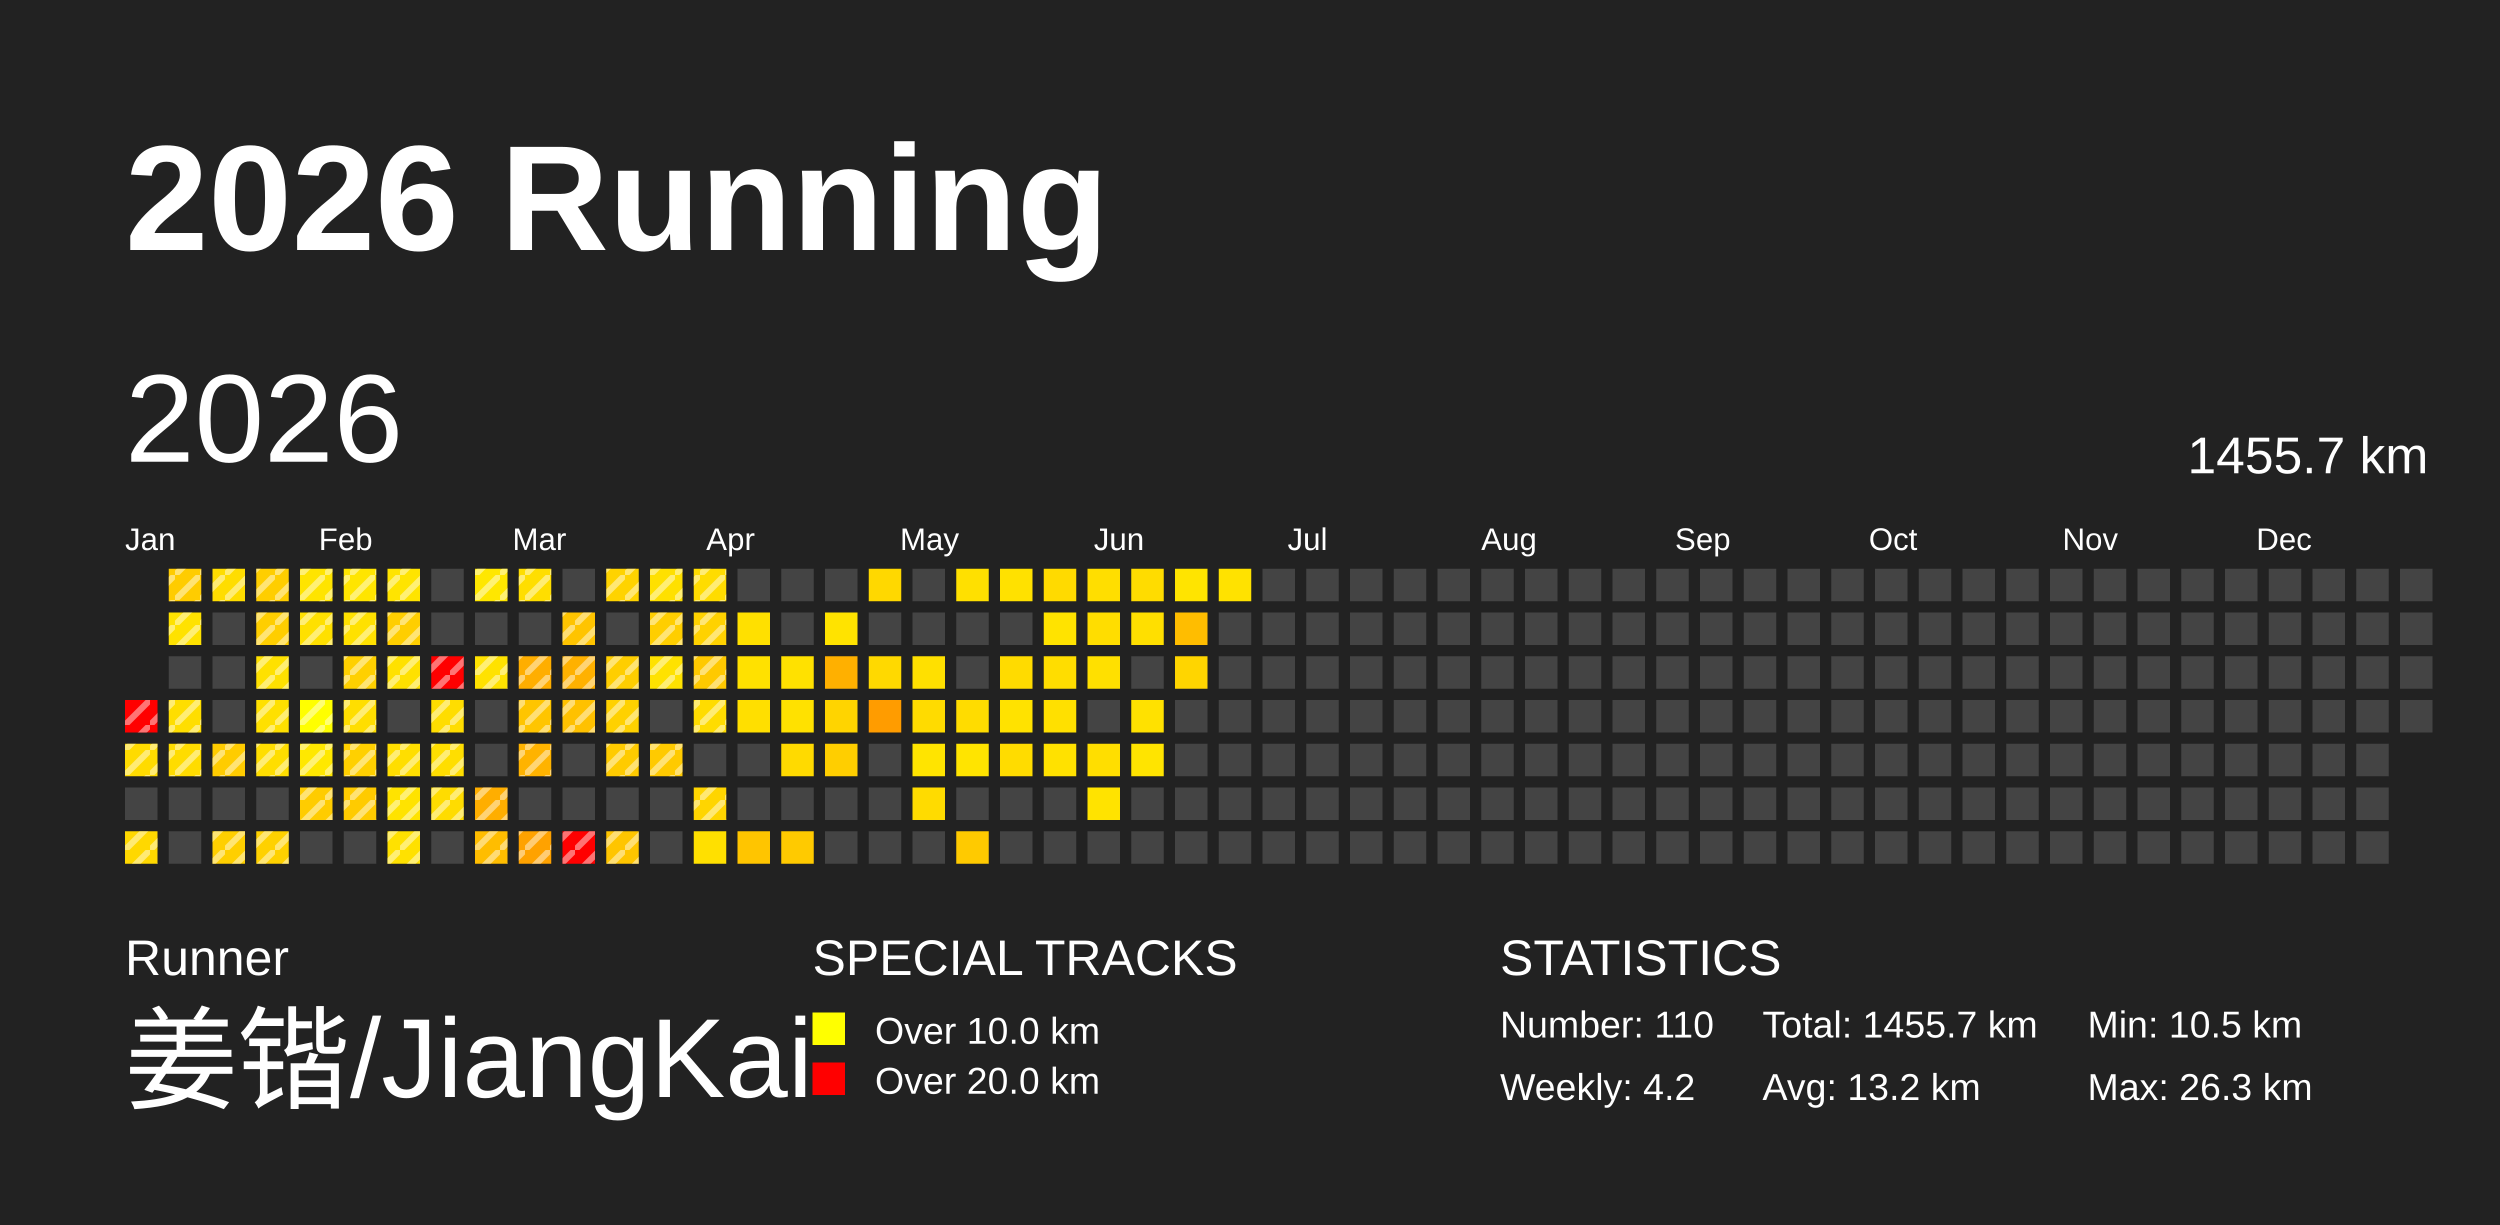
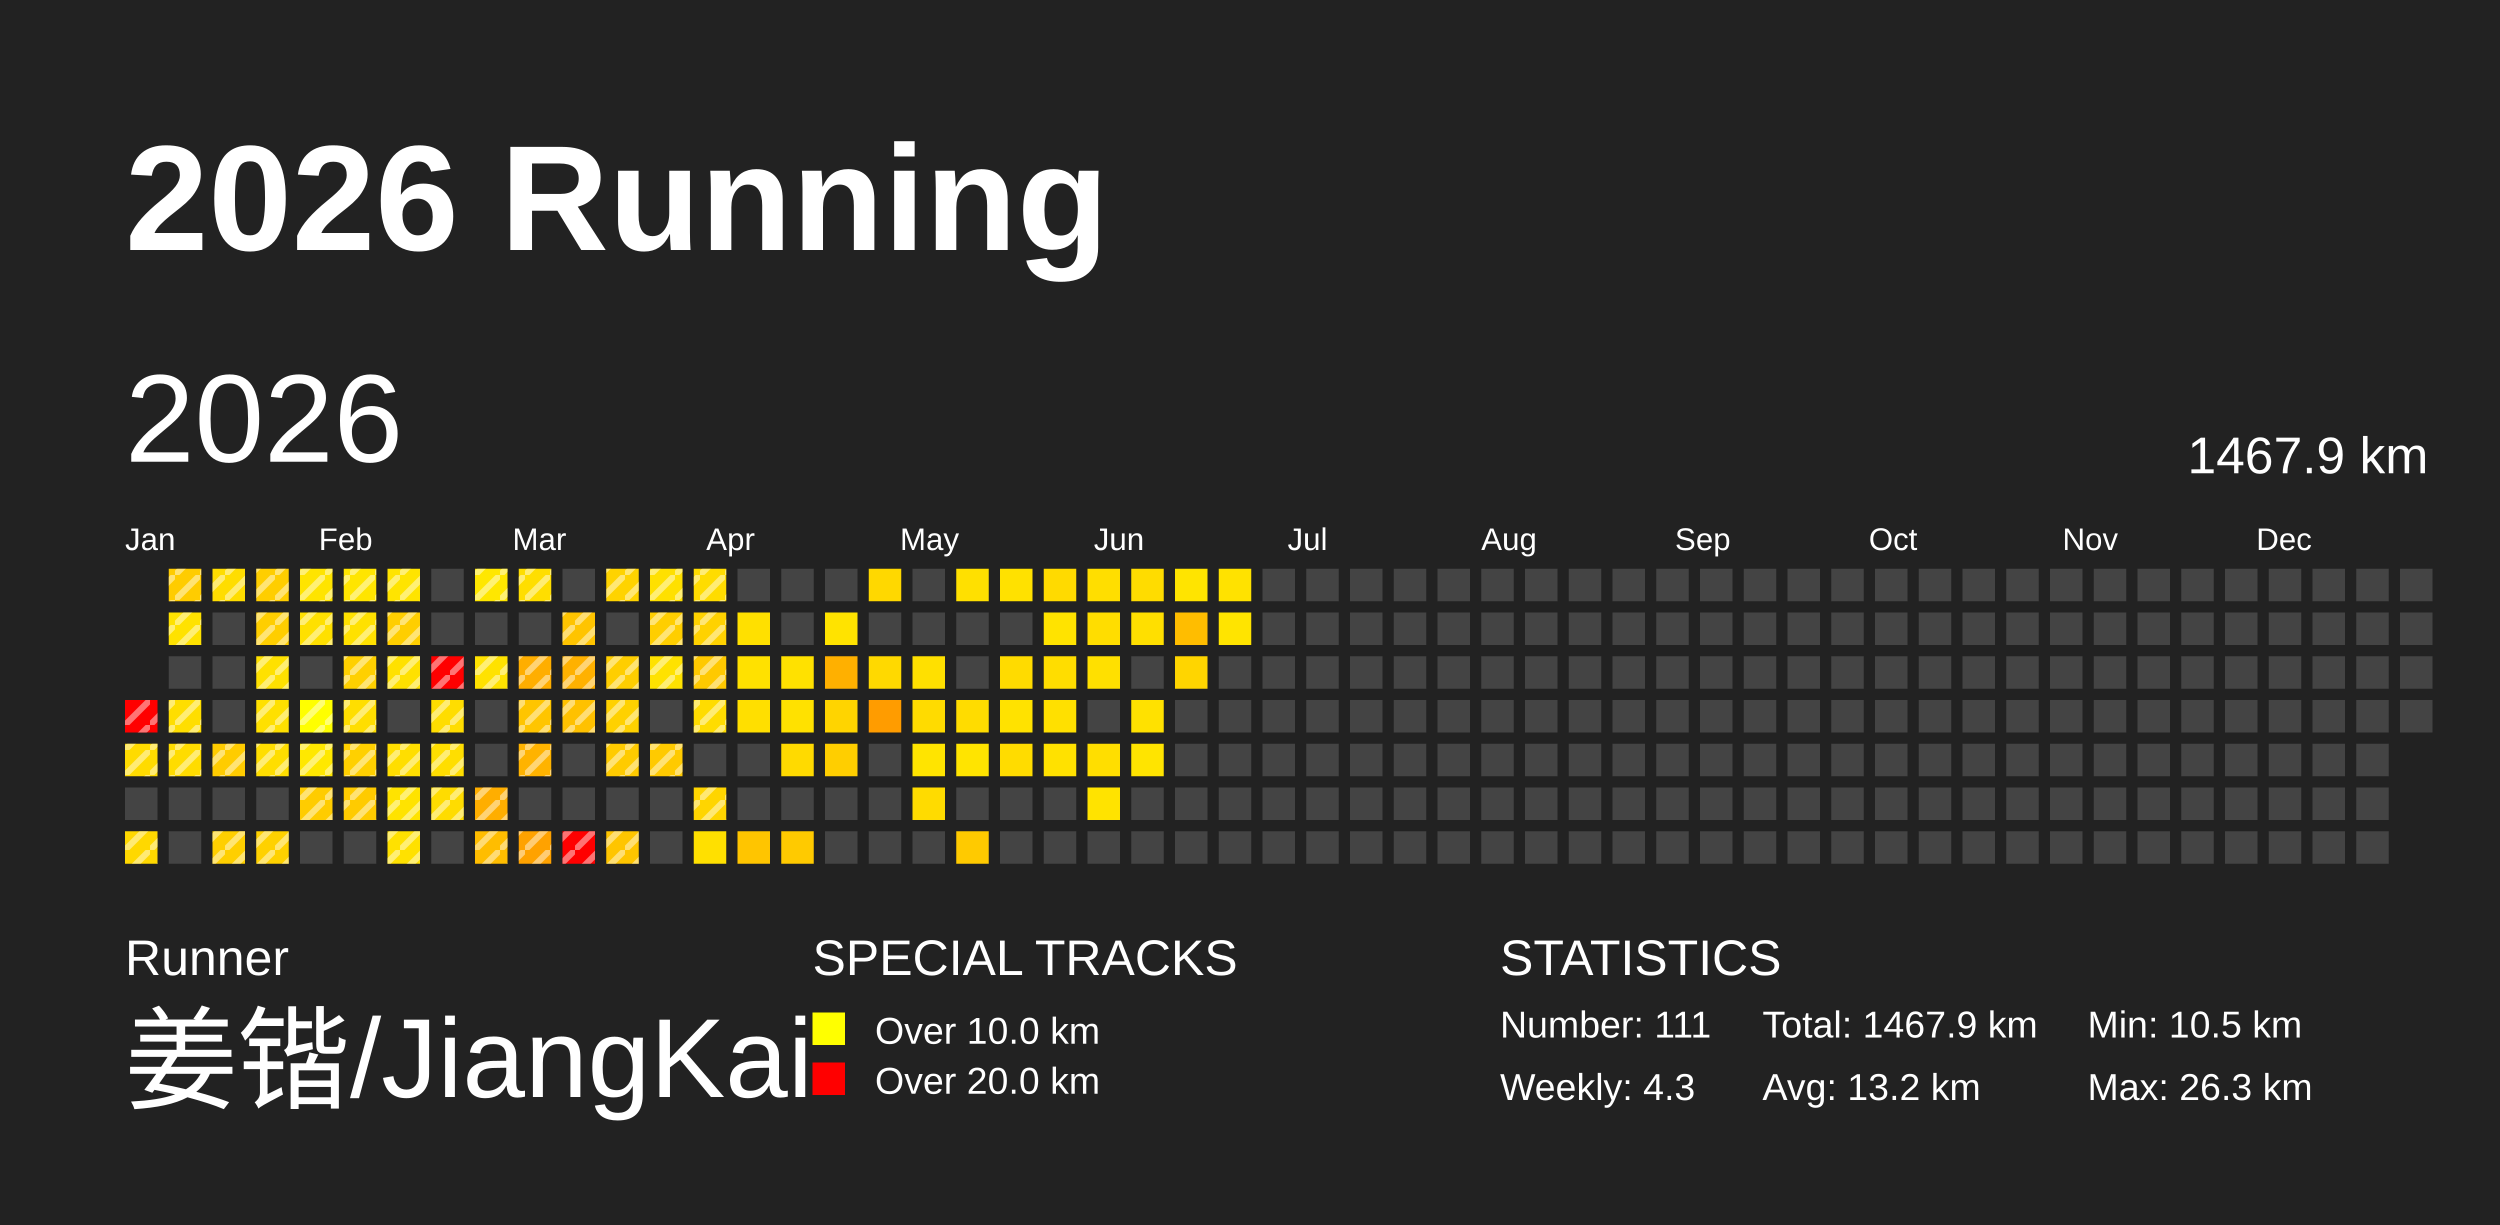
<svg xmlns="http://www.w3.org/2000/svg" baseProfile="full" height="98mm" version="1.1" viewBox="0,0,200,98" width="200mm">
  <defs>
    <pattern height="2" id="indoor-stripe" patternUnits="userSpaceOnUse" width="2">
      <line stroke="white" stroke-opacity="0.45" stroke-width="0.5" x1="0" x2="2" y1="2" y2="0" />
    </pattern>
  </defs>
  <rect fill="#222222" height="98" width="200" x="0" y="0" />
  <text fill="#FFFFFF" style="font-size:12px; font-family:Arial; font-weight:bold;" x="10" y="20">2026 Running</text>
  <text fill="#FFFFFF" style="font-size:4px; font-family:Arial" x="10" y="78">Runner</text>
  <text fill="#FFFFFF" style="font-size:9px; font-family:Arial" x="10" y="88">姜锴/JiangKai</text>
  <text fill="#FFFFFF" style="font-size:4px; font-family:Arial" x="65" y="78">SPECIAL TRACKS</text>
  <rect fill="yellow" height="2.6" width="2.6" x="65" y="81" />
  <text fill="#FFFFFF" style="font-size:3px; font-family:Arial" x="70" y="83.5">Over 10.0 km</text>
  <rect fill="red" height="2.6" width="2.6" x="65" y="85" />
  <text fill="#FFFFFF" style="font-size:3px; font-family:Arial" x="70" y="87.5">Over 20.0 km</text>
  <text fill="#FFFFFF" style="font-size:4px; font-family:Arial" x="120" y="78">STATISTICS</text>
-   <text fill="#FFFFFF" style="font-size:3px; font-family:Arial" x="120" y="83">Number: 110</text>
-   <text fill="#FFFFFF" style="font-size:3px; font-family:Arial" x="120" y="88">Weekly: 4.2</text>
-   <text fill="#FFFFFF" style="font-size:3px; font-family:Arial" x="141" y="83">Total: 1455.7 km</text>
+   <text fill="#FFFFFF" style="font-size:3px; font-family:Arial" x="120" y="83">Number: 111</text>
+   <text fill="#FFFFFF" style="font-size:3px; font-family:Arial" x="120" y="88">Weekly: 4.3</text>
+   <text fill="#FFFFFF" style="font-size:3px; font-family:Arial" x="141" y="83">Total: 1467.9 km</text>
  <text fill="#FFFFFF" style="font-size:3px; font-family:Arial" x="141" y="88">Avg: 13.2 km</text>
  <text fill="#FFFFFF" style="font-size:3px; font-family:Arial" x="167" y="83">Min: 10.5 km</text>
  <text fill="#FFFFFF" style="font-size:3px; font-family:Arial" x="167" y="88">Max: 26.3 km</text>
  <text dominant-baseline="hanging" fill="#FFFFFF" style="font-size:10.0px; font-family:Arial;" x="10" y="30">2026</text>
-   <text dominant-baseline="hanging" fill="#FFFFFF" style="font-size:4.125px; font-family:Arial;" x="175" y="35">1455.7 km</text>
+   <text dominant-baseline="hanging" fill="#FFFFFF" style="font-size:4.125px; font-family:Arial;" x="175" y="35">1467.9 km</text>
  <text fill="#FFFFFF" style="font-size:2.5px; font-family:Arial" x="10.0" y="44">Jan</text>
  <text fill="#FFFFFF" style="font-size:2.5px; font-family:Arial" x="25.5" y="44">Feb</text>
  <text fill="#FFFFFF" style="font-size:2.5px; font-family:Arial" x="41.0" y="44">Mar</text>
  <text fill="#FFFFFF" style="font-size:2.5px; font-family:Arial" x="56.5" y="44">Apr</text>
  <text fill="#FFFFFF" style="font-size:2.5px; font-family:Arial" x="72.0" y="44">May</text>
  <text fill="#FFFFFF" style="font-size:2.5px; font-family:Arial" x="87.5" y="44">Jun</text>
  <text fill="#FFFFFF" style="font-size:2.5px; font-family:Arial" x="103.0" y="44">Jul</text>
  <text fill="#FFFFFF" style="font-size:2.5px; font-family:Arial" x="118.5" y="44">Aug</text>
  <text fill="#FFFFFF" style="font-size:2.5px; font-family:Arial" x="134.0" y="44">Sep</text>
  <text fill="#FFFFFF" style="font-size:2.5px; font-family:Arial" x="149.5" y="44">Oct</text>
  <text fill="#FFFFFF" style="font-size:2.5px; font-family:Arial" x="165.0" y="44">Nov</text>
  <text fill="#FFFFFF" style="font-size:2.5px; font-family:Arial" x="180.5" y="44">Dec</text>
  <rect fill="red" height="2.6" width="2.6" x="10.0" y="56.0" />
  <rect fill="url(#indoor-stripe)" height="2.6" style="pointer-events: none;" width="2.6" x="10.0" y="56.0" />
  <rect fill="#ffdb00" height="2.6" width="2.6" x="10.0" y="59.5" />
  <rect fill="url(#indoor-stripe)" height="2.6" style="pointer-events: none;" width="2.6" x="10.0" y="59.5" />
  <rect fill="#444444" height="2.6" width="2.6" x="10.0" y="63.0" />
  <rect fill="#ffd800" height="2.6" width="2.6" x="10.0" y="66.5" />
  <rect fill="url(#indoor-stripe)" height="2.6" style="pointer-events: none;" width="2.6" x="10.0" y="66.5" />
  <rect fill="#ffcc00" height="2.6" width="2.6" x="13.5" y="45.5" />
  <rect fill="url(#indoor-stripe)" height="2.6" style="pointer-events: none;" width="2.6" x="13.5" y="45.5" />
  <rect fill="#ffe200" height="2.6" width="2.6" x="13.5" y="49.0" />
  <rect fill="url(#indoor-stripe)" height="2.6" style="pointer-events: none;" width="2.6" x="13.5" y="49.0" />
  <rect fill="#444444" height="2.6" width="2.6" x="13.5" y="52.5" />
  <rect fill="#ffde00" height="2.6" width="2.6" x="13.5" y="56.0" />
  <rect fill="url(#indoor-stripe)" height="2.6" style="pointer-events: none;" width="2.6" x="13.5" y="56.0" />
  <rect fill="#ffdc00" height="2.6" width="2.6" x="13.5" y="59.5" />
  <rect fill="url(#indoor-stripe)" height="2.6" style="pointer-events: none;" width="2.6" x="13.5" y="59.5" />
  <rect fill="#444444" height="2.6" width="2.6" x="13.5" y="63.0" />
  <rect fill="#444444" height="2.6" width="2.6" x="13.5" y="66.5" />
  <rect fill="#ffdd00" height="2.6" width="2.6" x="17.0" y="45.5" />
  <rect fill="url(#indoor-stripe)" height="2.6" style="pointer-events: none;" width="2.6" x="17.0" y="45.5" />
  <rect fill="#444444" height="2.6" width="2.6" x="17.0" y="49.0" />
  <rect fill="#444444" height="2.6" width="2.6" x="17.0" y="52.5" />
  <rect fill="#444444" height="2.6" width="2.6" x="17.0" y="56.0" />
  <rect fill="#ffcc00" height="2.6" width="2.6" x="17.0" y="59.5" />
  <rect fill="url(#indoor-stripe)" height="2.6" style="pointer-events: none;" width="2.6" x="17.0" y="59.5" />
  <rect fill="#444444" height="2.6" width="2.6" x="17.0" y="63.0" />
  <rect fill="#ffcf00" height="2.6" width="2.6" x="17.0" y="66.5" />
  <rect fill="url(#indoor-stripe)" height="2.6" style="pointer-events: none;" width="2.6" x="17.0" y="66.5" />
  <rect fill="#ffce00" height="2.6" width="2.6" x="20.5" y="45.5" />
  <rect fill="url(#indoor-stripe)" height="2.6" style="pointer-events: none;" width="2.6" x="20.5" y="45.5" />
  <rect fill="#ffce00" height="2.6" width="2.6" x="20.5" y="49.0" />
  <rect fill="url(#indoor-stripe)" height="2.6" style="pointer-events: none;" width="2.6" x="20.5" y="49.0" />
  <rect fill="#ffe100" height="2.6" width="2.6" x="20.5" y="52.5" />
  <rect fill="url(#indoor-stripe)" height="2.6" style="pointer-events: none;" width="2.6" x="20.5" y="52.5" />
  <rect fill="#ffe000" height="2.6" width="2.6" x="20.5" y="56.0" />
  <rect fill="url(#indoor-stripe)" height="2.6" style="pointer-events: none;" width="2.6" x="20.5" y="56.0" />
  <rect fill="#ffde00" height="2.6" width="2.6" x="20.5" y="59.5" />
  <rect fill="url(#indoor-stripe)" height="2.6" style="pointer-events: none;" width="2.6" x="20.5" y="59.5" />
  <rect fill="#444444" height="2.6" width="2.6" x="20.5" y="63.0" />
  <rect fill="#ffd100" height="2.6" width="2.6" x="20.5" y="66.5" />
  <rect fill="url(#indoor-stripe)" height="2.6" style="pointer-events: none;" width="2.6" x="20.5" y="66.5" />
  <rect fill="#ffe400" height="2.6" width="2.6" x="24.0" y="45.5" />
  <rect fill="url(#indoor-stripe)" height="2.6" style="pointer-events: none;" width="2.6" x="24.0" y="45.5" />
  <rect fill="#ffe000" height="2.6" width="2.6" x="24.0" y="49.0" />
  <rect fill="url(#indoor-stripe)" height="2.6" style="pointer-events: none;" width="2.6" x="24.0" y="49.0" />
  <rect fill="#444444" height="2.6" width="2.6" x="24.0" y="52.5" />
  <rect fill="#ffff00" height="2.6" width="2.6" x="24.0" y="56.0" />
  <rect fill="url(#indoor-stripe)" height="2.6" style="pointer-events: none;" width="2.6" x="24.0" y="56.0" />
  <rect fill="#ffe800" height="2.6" width="2.6" x="24.0" y="59.5" />
  <rect fill="url(#indoor-stripe)" height="2.6" style="pointer-events: none;" width="2.6" x="24.0" y="59.5" />
  <rect fill="#ffcc00" height="2.6" width="2.6" x="24.0" y="63.0" />
  <rect fill="url(#indoor-stripe)" height="2.6" style="pointer-events: none;" width="2.6" x="24.0" y="63.0" />
  <rect fill="#444444" height="2.6" width="2.6" x="24.0" y="66.5" />
  <rect fill="#ffe500" height="2.6" width="2.6" x="27.5" y="45.5" />
  <rect fill="url(#indoor-stripe)" height="2.6" style="pointer-events: none;" width="2.6" x="27.5" y="45.5" />
  <rect fill="#ffe100" height="2.6" width="2.6" x="27.5" y="49.0" />
  <rect fill="url(#indoor-stripe)" height="2.6" style="pointer-events: none;" width="2.6" x="27.5" y="49.0" />
  <rect fill="#ffd000" height="2.6" width="2.6" x="27.5" y="52.5" />
  <rect fill="url(#indoor-stripe)" height="2.6" style="pointer-events: none;" width="2.6" x="27.5" y="52.5" />
  <rect fill="#ffde00" height="2.6" width="2.6" x="27.5" y="56.0" />
  <rect fill="url(#indoor-stripe)" height="2.6" style="pointer-events: none;" width="2.6" x="27.5" y="56.0" />
  <rect fill="#ffd000" height="2.6" width="2.6" x="27.5" y="59.5" />
  <rect fill="url(#indoor-stripe)" height="2.6" style="pointer-events: none;" width="2.6" x="27.5" y="59.5" />
  <rect fill="#ffcb00" height="2.6" width="2.6" x="27.5" y="63.0" />
  <rect fill="url(#indoor-stripe)" height="2.6" style="pointer-events: none;" width="2.6" x="27.5" y="63.0" />
  <rect fill="#444444" height="2.6" width="2.6" x="27.5" y="66.5" />
  <rect fill="#ffe400" height="2.6" width="2.6" x="31.0" y="45.5" />
  <rect fill="url(#indoor-stripe)" height="2.6" style="pointer-events: none;" width="2.6" x="31.0" y="45.5" />
  <rect fill="#ffce00" height="2.6" width="2.6" x="31.0" y="49.0" />
  <rect fill="url(#indoor-stripe)" height="2.6" style="pointer-events: none;" width="2.6" x="31.0" y="49.0" />
  <rect fill="#ffe100" height="2.6" width="2.6" x="31.0" y="52.5" />
  <rect fill="url(#indoor-stripe)" height="2.6" style="pointer-events: none;" width="2.6" x="31.0" y="52.5" />
  <rect fill="#444444" height="2.6" width="2.6" x="31.0" y="56.0" />
  <rect fill="#ffde00" height="2.6" width="2.6" x="31.0" y="59.5" />
  <rect fill="url(#indoor-stripe)" height="2.6" style="pointer-events: none;" width="2.6" x="31.0" y="59.5" />
  <rect fill="#ffe300" height="2.6" width="2.6" x="31.0" y="63.0" />
  <rect fill="url(#indoor-stripe)" height="2.6" style="pointer-events: none;" width="2.6" x="31.0" y="63.0" />
  <rect fill="#ffe100" height="2.6" width="2.6" x="31.0" y="66.5" />
  <rect fill="url(#indoor-stripe)" height="2.6" style="pointer-events: none;" width="2.6" x="31.0" y="66.5" />
  <rect fill="#444444" height="2.6" width="2.6" x="34.5" y="45.5" />
  <rect fill="#444444" height="2.6" width="2.6" x="34.5" y="49.0" />
  <rect fill="red" height="2.6" width="2.6" x="34.5" y="52.5" />
  <rect fill="url(#indoor-stripe)" height="2.6" style="pointer-events: none;" width="2.6" x="34.5" y="52.5" />
  <rect fill="#ffdd00" height="2.6" width="2.6" x="34.5" y="56.0" />
  <rect fill="url(#indoor-stripe)" height="2.6" style="pointer-events: none;" width="2.6" x="34.5" y="56.0" />
  <rect fill="#ffde00" height="2.6" width="2.6" x="34.5" y="59.5" />
  <rect fill="url(#indoor-stripe)" height="2.6" style="pointer-events: none;" width="2.6" x="34.5" y="59.5" />
  <rect fill="#ffdc00" height="2.6" width="2.6" x="34.5" y="63.0" />
  <rect fill="url(#indoor-stripe)" height="2.6" style="pointer-events: none;" width="2.6" x="34.5" y="63.0" />
  <rect fill="#444444" height="2.6" width="2.6" x="34.5" y="66.5" />
  <rect fill="#ffe700" height="2.6" width="2.6" x="38.0" y="45.5" />
  <rect fill="url(#indoor-stripe)" height="2.6" style="pointer-events: none;" width="2.6" x="38.0" y="45.5" />
  <rect fill="#444444" height="2.6" width="2.6" x="38.0" y="49.0" />
  <rect fill="#ffe200" height="2.6" width="2.6" x="38.0" y="52.5" />
  <rect fill="url(#indoor-stripe)" height="2.6" style="pointer-events: none;" width="2.6" x="38.0" y="52.5" />
  <rect fill="#444444" height="2.6" width="2.6" x="38.0" y="56.0" />
  <rect fill="#444444" height="2.6" width="2.6" x="38.0" y="59.5" />
  <rect fill="#ffae00" height="2.6" width="2.6" x="38.0" y="63.0" />
  <rect fill="url(#indoor-stripe)" height="2.6" style="pointer-events: none;" width="2.6" x="38.0" y="63.0" />
  <rect fill="#ffbd00" height="2.6" width="2.6" x="38.0" y="66.5" />
  <rect fill="url(#indoor-stripe)" height="2.6" style="pointer-events: none;" width="2.6" x="38.0" y="66.5" />
  <rect fill="#ffde00" height="2.6" width="2.6" x="41.5" y="45.5" />
  <rect fill="url(#indoor-stripe)" height="2.6" style="pointer-events: none;" width="2.6" x="41.5" y="45.5" />
  <rect fill="#444444" height="2.6" width="2.6" x="41.5" y="49.0" />
  <rect fill="#ffae00" height="2.6" width="2.6" x="41.5" y="52.5" />
  <rect fill="url(#indoor-stripe)" height="2.6" style="pointer-events: none;" width="2.6" x="41.5" y="52.5" />
  <rect fill="#ffc500" height="2.6" width="2.6" x="41.5" y="56.0" />
  <rect fill="url(#indoor-stripe)" height="2.6" style="pointer-events: none;" width="2.6" x="41.5" y="56.0" />
  <rect fill="#ffb300" height="2.6" width="2.6" x="41.5" y="59.5" />
  <rect fill="url(#indoor-stripe)" height="2.6" style="pointer-events: none;" width="2.6" x="41.5" y="59.5" />
  <rect fill="#444444" height="2.6" width="2.6" x="41.5" y="63.0" />
  <rect fill="#ffa200" height="2.6" width="2.6" x="41.5" y="66.5" />
  <rect fill="url(#indoor-stripe)" height="2.6" style="pointer-events: none;" width="2.6" x="41.5" y="66.5" />
  <rect fill="#444444" height="2.6" width="2.6" x="45.0" y="45.5" />
  <rect fill="#ffc400" height="2.6" width="2.6" x="45.0" y="49.0" />
  <rect fill="url(#indoor-stripe)" height="2.6" style="pointer-events: none;" width="2.6" x="45.0" y="49.0" />
  <rect fill="#ffb100" height="2.6" width="2.6" x="45.0" y="52.5" />
  <rect fill="url(#indoor-stripe)" height="2.6" style="pointer-events: none;" width="2.6" x="45.0" y="52.5" />
  <rect fill="#ffc100" height="2.6" width="2.6" x="45.0" y="56.0" />
  <rect fill="url(#indoor-stripe)" height="2.6" style="pointer-events: none;" width="2.6" x="45.0" y="56.0" />
  <rect fill="#444444" height="2.6" width="2.6" x="45.0" y="59.5" />
  <rect fill="#444444" height="2.6" width="2.6" x="45.0" y="63.0" />
  <rect fill="red" height="2.6" width="2.6" x="45.0" y="66.5" />
  <rect fill="url(#indoor-stripe)" height="2.6" style="pointer-events: none;" width="2.6" x="45.0" y="66.5" />
  <rect fill="#ffd300" height="2.6" width="2.6" x="48.5" y="45.5" />
  <rect fill="url(#indoor-stripe)" height="2.6" style="pointer-events: none;" width="2.6" x="48.5" y="45.5" />
  <rect fill="#444444" height="2.6" width="2.6" x="48.5" y="49.0" />
  <rect fill="#ffce00" height="2.6" width="2.6" x="48.5" y="52.5" />
  <rect fill="url(#indoor-stripe)" height="2.6" style="pointer-events: none;" width="2.6" x="48.5" y="52.5" />
  <rect fill="#ffd100" height="2.6" width="2.6" x="48.5" y="56.0" />
  <rect fill="url(#indoor-stripe)" height="2.6" style="pointer-events: none;" width="2.6" x="48.5" y="56.0" />
  <rect fill="#ffcb00" height="2.6" width="2.6" x="48.5" y="59.5" />
  <rect fill="url(#indoor-stripe)" height="2.6" style="pointer-events: none;" width="2.6" x="48.5" y="59.5" />
  <rect fill="#444444" height="2.6" width="2.6" x="48.5" y="63.0" />
  <rect fill="#ffc500" height="2.6" width="2.6" x="48.5" y="66.5" />
  <rect fill="url(#indoor-stripe)" height="2.6" style="pointer-events: none;" width="2.6" x="48.5" y="66.5" />
  <rect fill="#ffe000" height="2.6" width="2.6" x="52.0" y="45.5" />
  <rect fill="url(#indoor-stripe)" height="2.6" style="pointer-events: none;" width="2.6" x="52.0" y="45.5" />
  <rect fill="#ffce00" height="2.6" width="2.6" x="52.0" y="49.0" />
  <rect fill="url(#indoor-stripe)" height="2.6" style="pointer-events: none;" width="2.6" x="52.0" y="49.0" />
  <rect fill="#ffe200" height="2.6" width="2.6" x="52.0" y="52.5" />
  <rect fill="url(#indoor-stripe)" height="2.6" style="pointer-events: none;" width="2.6" x="52.0" y="52.5" />
  <rect fill="#444444" height="2.6" width="2.6" x="52.0" y="56.0" />
  <rect fill="#ffca00" height="2.6" width="2.6" x="52.0" y="59.5" />
  <rect fill="url(#indoor-stripe)" height="2.6" style="pointer-events: none;" width="2.6" x="52.0" y="59.5" />
  <rect fill="#444444" height="2.6" width="2.6" x="52.0" y="63.0" />
  <rect fill="#444444" height="2.6" width="2.6" x="52.0" y="66.5" />
  <rect fill="#ffdc00" height="2.6" width="2.6" x="55.5" y="45.5" />
  <rect fill="url(#indoor-stripe)" height="2.6" style="pointer-events: none;" width="2.6" x="55.5" y="45.5" />
  <rect fill="#ffd200" height="2.6" width="2.6" x="55.5" y="49.0" />
  <rect fill="url(#indoor-stripe)" height="2.6" style="pointer-events: none;" width="2.6" x="55.5" y="49.0" />
  <rect fill="#ffc900" height="2.6" width="2.6" x="55.5" y="52.5" />
  <rect fill="url(#indoor-stripe)" height="2.6" style="pointer-events: none;" width="2.6" x="55.5" y="52.5" />
  <rect fill="#ffdc00" height="2.6" width="2.6" x="55.5" y="56.0" />
  <rect fill="url(#indoor-stripe)" height="2.6" style="pointer-events: none;" width="2.6" x="55.5" y="56.0" />
  <rect fill="#444444" height="2.6" width="2.6" x="55.5" y="59.5" />
  <rect fill="#ffd500" height="2.6" width="2.6" x="55.5" y="63.0" />
  <rect fill="url(#indoor-stripe)" height="2.6" style="pointer-events: none;" width="2.6" x="55.5" y="63.0" />
  <rect fill="#ffe000" height="2.6" width="2.6" x="55.5" y="66.5" />
  <rect fill="#444444" height="2.6" width="2.6" x="59.0" y="45.5" />
  <rect fill="#ffe000" height="2.6" width="2.6" x="59.0" y="49.0" />
  <rect fill="#ffe100" height="2.6" width="2.6" x="59.0" y="52.5" />
  <rect fill="#ffdf00" height="2.6" width="2.6" x="59.0" y="56.0" />
  <rect fill="#444444" height="2.6" width="2.6" x="59.0" y="59.5" />
  <rect fill="#444444" height="2.6" width="2.6" x="59.0" y="63.0" />
  <rect fill="#ffc500" height="2.6" width="2.6" x="59.0" y="66.5" />
  <rect fill="#444444" height="2.6" width="2.6" x="62.5" y="45.5" />
  <rect fill="#444444" height="2.6" width="2.6" x="62.5" y="49.0" />
  <rect fill="#ffe100" height="2.6" width="2.6" x="62.5" y="52.5" />
  <rect fill="#ffe100" height="2.6" width="2.6" x="62.5" y="56.0" />
  <rect fill="#ffda00" height="2.6" width="2.6" x="62.5" y="59.5" />
  <rect fill="#444444" height="2.6" width="2.6" x="62.5" y="63.0" />
  <rect fill="#ffca00" height="2.6" width="2.6" x="62.5" y="66.5" />
  <rect fill="#444444" height="2.6" width="2.6" x="66.0" y="45.5" />
  <rect fill="#ffe300" height="2.6" width="2.6" x="66.0" y="49.0" />
  <rect fill="#ffb000" height="2.6" width="2.6" x="66.0" y="52.5" />
  <rect fill="#ffd400" height="2.6" width="2.6" x="66.0" y="56.0" />
  <rect fill="#ffce00" height="2.6" width="2.6" x="66.0" y="59.5" />
  <rect fill="#444444" height="2.6" width="2.6" x="66.0" y="63.0" />
  <rect fill="#444444" height="2.6" width="2.6" x="66.0" y="66.5" />
  <rect fill="#ffd800" height="2.6" width="2.6" x="69.5" y="45.5" />
  <rect fill="#444444" height="2.6" width="2.6" x="69.5" y="49.0" />
  <rect fill="#ffd900" height="2.6" width="2.6" x="69.5" y="52.5" />
  <rect fill="#ff9c00" height="2.6" width="2.6" x="69.5" y="56.0" />
  <rect fill="#444444" height="2.6" width="2.6" x="69.5" y="59.5" />
  <rect fill="#444444" height="2.6" width="2.6" x="69.5" y="63.0" />
  <rect fill="#444444" height="2.6" width="2.6" x="69.5" y="66.5" />
  <rect fill="#444444" height="2.6" width="2.6" x="73.0" y="45.5" />
  <rect fill="#444444" height="2.6" width="2.6" x="73.0" y="49.0" />
  <rect fill="#ffe000" height="2.6" width="2.6" x="73.0" y="52.5" />
  <rect fill="#ffdb00" height="2.6" width="2.6" x="73.0" y="56.0" />
  <rect fill="#ffe400" height="2.6" width="2.6" x="73.0" y="59.5" />
  <rect fill="#ffdb00" height="2.6" width="2.6" x="73.0" y="63.0" />
  <rect fill="#444444" height="2.6" width="2.6" x="73.0" y="66.5" />
  <rect fill="#ffe000" height="2.6" width="2.6" x="76.5" y="45.5" />
  <rect fill="#444444" height="2.6" width="2.6" x="76.5" y="49.0" />
  <rect fill="#444444" height="2.6" width="2.6" x="76.5" y="52.5" />
  <rect fill="#ffdc00" height="2.6" width="2.6" x="76.5" y="56.0" />
  <rect fill="#ffe400" height="2.6" width="2.6" x="76.5" y="59.5" />
  <rect fill="#444444" height="2.6" width="2.6" x="76.5" y="63.0" />
  <rect fill="#ffca00" height="2.6" width="2.6" x="76.5" y="66.5" />
  <rect fill="#ffe100" height="2.6" width="2.6" x="80.0" y="45.5" />
  <rect fill="#444444" height="2.6" width="2.6" x="80.0" y="49.0" />
  <rect fill="#ffdb00" height="2.6" width="2.6" x="80.0" y="52.5" />
  <rect fill="#ffe200" height="2.6" width="2.6" x="80.0" y="56.0" />
  <rect fill="#ffdc00" height="2.6" width="2.6" x="80.0" y="59.5" />
  <rect fill="#444444" height="2.6" width="2.6" x="80.0" y="63.0" />
  <rect fill="#444444" height="2.6" width="2.6" x="80.0" y="66.5" />
  <rect fill="#ffda00" height="2.6" width="2.6" x="83.5" y="45.5" />
  <rect fill="#ffe300" height="2.6" width="2.6" x="83.5" y="49.0" />
  <rect fill="#ffdd00" height="2.6" width="2.6" x="83.5" y="52.5" />
  <rect fill="#ffe000" height="2.6" width="2.6" x="83.5" y="56.0" />
  <rect fill="#ffe100" height="2.6" width="2.6" x="83.5" y="59.5" />
  <rect fill="#444444" height="2.6" width="2.6" x="83.5" y="63.0" />
  <rect fill="#444444" height="2.6" width="2.6" x="83.5" y="66.5" />
  <rect fill="#ffde00" height="2.6" width="2.6" x="87.0" y="45.5" />
  <rect fill="#ffdd00" height="2.6" width="2.6" x="87.0" y="49.0" />
  <rect fill="#ffe000" height="2.6" width="2.6" x="87.0" y="52.5" />
  <rect fill="#444444" height="2.6" width="2.6" x="87.0" y="56.0" />
  <rect fill="#ffde00" height="2.6" width="2.6" x="87.0" y="59.5" />
  <rect fill="#ffe300" height="2.6" width="2.6" x="87.0" y="63.0" />
  <rect fill="#444444" height="2.6" width="2.6" x="87.0" y="66.5" />
  <rect fill="#ffdc00" height="2.6" width="2.6" x="90.5" y="45.5" />
  <rect fill="#ffdf00" height="2.6" width="2.6" x="90.5" y="49.0" />
  <rect fill="#444444" height="2.6" width="2.6" x="90.5" y="52.5" />
  <rect fill="#ffe100" height="2.6" width="2.6" x="90.5" y="56.0" />
  <rect fill="#ffe400" height="2.6" width="2.6" x="90.5" y="59.5" />
  <rect fill="#444444" height="2.6" width="2.6" x="90.5" y="63.0" />
  <rect fill="#444444" height="2.6" width="2.6" x="90.5" y="66.5" />
  <rect fill="#ffe400" height="2.6" width="2.6" x="94.0" y="45.5" />
  <rect fill="#ffbd00" height="2.6" width="2.6" x="94.0" y="49.0" />
  <rect fill="#ffd500" height="2.6" width="2.6" x="94.0" y="52.5" />
  <rect fill="#444444" height="2.6" width="2.6" x="94.0" y="56.0" />
  <rect fill="#444444" height="2.6" width="2.6" x="94.0" y="59.5" />
  <rect fill="#444444" height="2.6" width="2.6" x="94.0" y="63.0" />
  <rect fill="#444444" height="2.6" width="2.6" x="94.0" y="66.5" />
  <rect fill="#ffe200" height="2.6" width="2.6" x="97.5" y="45.5" />
-   <rect fill="#444444" height="2.6" width="2.6" x="97.5" y="49.0" />
+   <rect fill="#ffe400" height="2.6" width="2.6" x="97.5" y="49.0" />
  <rect fill="#444444" height="2.6" width="2.6" x="97.5" y="52.5" />
  <rect fill="#444444" height="2.6" width="2.6" x="97.5" y="56.0" />
  <rect fill="#444444" height="2.6" width="2.6" x="97.5" y="59.5" />
  <rect fill="#444444" height="2.6" width="2.6" x="97.5" y="63.0" />
  <rect fill="#444444" height="2.6" width="2.6" x="97.5" y="66.5" />
  <rect fill="#444444" height="2.6" width="2.6" x="101.0" y="45.5" />
  <rect fill="#444444" height="2.6" width="2.6" x="101.0" y="49.0" />
  <rect fill="#444444" height="2.6" width="2.6" x="101.0" y="52.5" />
  <rect fill="#444444" height="2.6" width="2.6" x="101.0" y="56.0" />
  <rect fill="#444444" height="2.6" width="2.6" x="101.0" y="59.5" />
  <rect fill="#444444" height="2.6" width="2.6" x="101.0" y="63.0" />
  <rect fill="#444444" height="2.6" width="2.6" x="101.0" y="66.5" />
  <rect fill="#444444" height="2.6" width="2.6" x="104.5" y="45.5" />
  <rect fill="#444444" height="2.6" width="2.6" x="104.5" y="49.0" />
  <rect fill="#444444" height="2.6" width="2.6" x="104.5" y="52.5" />
  <rect fill="#444444" height="2.6" width="2.6" x="104.5" y="56.0" />
  <rect fill="#444444" height="2.6" width="2.6" x="104.5" y="59.5" />
  <rect fill="#444444" height="2.6" width="2.6" x="104.5" y="63.0" />
  <rect fill="#444444" height="2.6" width="2.6" x="104.5" y="66.5" />
  <rect fill="#444444" height="2.6" width="2.6" x="108.0" y="45.5" />
  <rect fill="#444444" height="2.6" width="2.6" x="108.0" y="49.0" />
  <rect fill="#444444" height="2.6" width="2.6" x="108.0" y="52.5" />
  <rect fill="#444444" height="2.6" width="2.6" x="108.0" y="56.0" />
  <rect fill="#444444" height="2.6" width="2.6" x="108.0" y="59.5" />
  <rect fill="#444444" height="2.6" width="2.6" x="108.0" y="63.0" />
  <rect fill="#444444" height="2.6" width="2.6" x="108.0" y="66.5" />
  <rect fill="#444444" height="2.6" width="2.6" x="111.5" y="45.5" />
  <rect fill="#444444" height="2.6" width="2.6" x="111.5" y="49.0" />
  <rect fill="#444444" height="2.6" width="2.6" x="111.5" y="52.5" />
  <rect fill="#444444" height="2.6" width="2.6" x="111.5" y="56.0" />
  <rect fill="#444444" height="2.6" width="2.6" x="111.5" y="59.5" />
  <rect fill="#444444" height="2.6" width="2.6" x="111.5" y="63.0" />
  <rect fill="#444444" height="2.6" width="2.6" x="111.5" y="66.5" />
  <rect fill="#444444" height="2.6" width="2.6" x="115.0" y="45.5" />
  <rect fill="#444444" height="2.6" width="2.6" x="115.0" y="49.0" />
  <rect fill="#444444" height="2.6" width="2.6" x="115.0" y="52.5" />
  <rect fill="#444444" height="2.6" width="2.6" x="115.0" y="56.0" />
  <rect fill="#444444" height="2.6" width="2.6" x="115.0" y="59.5" />
  <rect fill="#444444" height="2.6" width="2.6" x="115.0" y="63.0" />
  <rect fill="#444444" height="2.6" width="2.6" x="115.0" y="66.5" />
  <rect fill="#444444" height="2.6" width="2.6" x="118.5" y="45.5" />
  <rect fill="#444444" height="2.6" width="2.6" x="118.5" y="49.0" />
  <rect fill="#444444" height="2.6" width="2.6" x="118.5" y="52.5" />
  <rect fill="#444444" height="2.6" width="2.6" x="118.5" y="56.0" />
  <rect fill="#444444" height="2.6" width="2.6" x="118.5" y="59.5" />
  <rect fill="#444444" height="2.6" width="2.6" x="118.5" y="63.0" />
  <rect fill="#444444" height="2.6" width="2.6" x="118.5" y="66.5" />
  <rect fill="#444444" height="2.6" width="2.6" x="122.0" y="45.5" />
  <rect fill="#444444" height="2.6" width="2.6" x="122.0" y="49.0" />
  <rect fill="#444444" height="2.6" width="2.6" x="122.0" y="52.5" />
  <rect fill="#444444" height="2.6" width="2.6" x="122.0" y="56.0" />
  <rect fill="#444444" height="2.6" width="2.6" x="122.0" y="59.5" />
  <rect fill="#444444" height="2.6" width="2.6" x="122.0" y="63.0" />
  <rect fill="#444444" height="2.6" width="2.6" x="122.0" y="66.5" />
  <rect fill="#444444" height="2.6" width="2.6" x="125.5" y="45.5" />
  <rect fill="#444444" height="2.6" width="2.6" x="125.5" y="49.0" />
  <rect fill="#444444" height="2.6" width="2.6" x="125.5" y="52.5" />
  <rect fill="#444444" height="2.6" width="2.6" x="125.5" y="56.0" />
  <rect fill="#444444" height="2.6" width="2.6" x="125.5" y="59.5" />
  <rect fill="#444444" height="2.6" width="2.6" x="125.5" y="63.0" />
  <rect fill="#444444" height="2.6" width="2.6" x="125.5" y="66.5" />
  <rect fill="#444444" height="2.6" width="2.6" x="129.0" y="45.5" />
  <rect fill="#444444" height="2.6" width="2.6" x="129.0" y="49.0" />
  <rect fill="#444444" height="2.6" width="2.6" x="129.0" y="52.5" />
  <rect fill="#444444" height="2.6" width="2.6" x="129.0" y="56.0" />
  <rect fill="#444444" height="2.6" width="2.6" x="129.0" y="59.5" />
  <rect fill="#444444" height="2.6" width="2.6" x="129.0" y="63.0" />
  <rect fill="#444444" height="2.6" width="2.6" x="129.0" y="66.5" />
  <rect fill="#444444" height="2.6" width="2.6" x="132.5" y="45.5" />
  <rect fill="#444444" height="2.6" width="2.6" x="132.5" y="49.0" />
  <rect fill="#444444" height="2.6" width="2.6" x="132.5" y="52.5" />
  <rect fill="#444444" height="2.6" width="2.6" x="132.5" y="56.0" />
  <rect fill="#444444" height="2.6" width="2.6" x="132.5" y="59.5" />
  <rect fill="#444444" height="2.6" width="2.6" x="132.5" y="63.0" />
  <rect fill="#444444" height="2.6" width="2.6" x="132.5" y="66.5" />
  <rect fill="#444444" height="2.6" width="2.6" x="136.0" y="45.5" />
  <rect fill="#444444" height="2.6" width="2.6" x="136.0" y="49.0" />
  <rect fill="#444444" height="2.6" width="2.6" x="136.0" y="52.5" />
  <rect fill="#444444" height="2.6" width="2.6" x="136.0" y="56.0" />
  <rect fill="#444444" height="2.6" width="2.6" x="136.0" y="59.5" />
  <rect fill="#444444" height="2.6" width="2.6" x="136.0" y="63.0" />
  <rect fill="#444444" height="2.6" width="2.6" x="136.0" y="66.5" />
  <rect fill="#444444" height="2.6" width="2.6" x="139.5" y="45.5" />
  <rect fill="#444444" height="2.6" width="2.6" x="139.5" y="49.0" />
  <rect fill="#444444" height="2.6" width="2.6" x="139.5" y="52.5" />
  <rect fill="#444444" height="2.6" width="2.6" x="139.5" y="56.0" />
  <rect fill="#444444" height="2.6" width="2.6" x="139.5" y="59.5" />
  <rect fill="#444444" height="2.6" width="2.6" x="139.5" y="63.0" />
  <rect fill="#444444" height="2.6" width="2.6" x="139.5" y="66.5" />
  <rect fill="#444444" height="2.6" width="2.6" x="143.0" y="45.5" />
  <rect fill="#444444" height="2.6" width="2.6" x="143.0" y="49.0" />
  <rect fill="#444444" height="2.6" width="2.6" x="143.0" y="52.5" />
  <rect fill="#444444" height="2.6" width="2.6" x="143.0" y="56.0" />
  <rect fill="#444444" height="2.6" width="2.6" x="143.0" y="59.5" />
  <rect fill="#444444" height="2.6" width="2.6" x="143.0" y="63.0" />
  <rect fill="#444444" height="2.6" width="2.6" x="143.0" y="66.5" />
  <rect fill="#444444" height="2.6" width="2.6" x="146.5" y="45.5" />
  <rect fill="#444444" height="2.6" width="2.6" x="146.5" y="49.0" />
  <rect fill="#444444" height="2.6" width="2.6" x="146.5" y="52.5" />
  <rect fill="#444444" height="2.6" width="2.6" x="146.5" y="56.0" />
  <rect fill="#444444" height="2.6" width="2.6" x="146.5" y="59.5" />
  <rect fill="#444444" height="2.6" width="2.6" x="146.5" y="63.0" />
  <rect fill="#444444" height="2.6" width="2.6" x="146.5" y="66.5" />
  <rect fill="#444444" height="2.6" width="2.6" x="150.0" y="45.5" />
  <rect fill="#444444" height="2.6" width="2.6" x="150.0" y="49.0" />
  <rect fill="#444444" height="2.6" width="2.6" x="150.0" y="52.5" />
  <rect fill="#444444" height="2.6" width="2.6" x="150.0" y="56.0" />
  <rect fill="#444444" height="2.6" width="2.6" x="150.0" y="59.5" />
  <rect fill="#444444" height="2.6" width="2.6" x="150.0" y="63.0" />
  <rect fill="#444444" height="2.6" width="2.6" x="150.0" y="66.5" />
  <rect fill="#444444" height="2.6" width="2.6" x="153.5" y="45.5" />
  <rect fill="#444444" height="2.6" width="2.6" x="153.5" y="49.0" />
  <rect fill="#444444" height="2.6" width="2.6" x="153.5" y="52.5" />
  <rect fill="#444444" height="2.6" width="2.6" x="153.5" y="56.0" />
  <rect fill="#444444" height="2.6" width="2.6" x="153.5" y="59.5" />
  <rect fill="#444444" height="2.6" width="2.6" x="153.5" y="63.0" />
  <rect fill="#444444" height="2.6" width="2.6" x="153.5" y="66.5" />
  <rect fill="#444444" height="2.6" width="2.6" x="157.0" y="45.5" />
  <rect fill="#444444" height="2.6" width="2.6" x="157.0" y="49.0" />
  <rect fill="#444444" height="2.6" width="2.6" x="157.0" y="52.5" />
  <rect fill="#444444" height="2.6" width="2.6" x="157.0" y="56.0" />
  <rect fill="#444444" height="2.6" width="2.6" x="157.0" y="59.5" />
  <rect fill="#444444" height="2.6" width="2.6" x="157.0" y="63.0" />
  <rect fill="#444444" height="2.6" width="2.6" x="157.0" y="66.5" />
  <rect fill="#444444" height="2.6" width="2.6" x="160.5" y="45.5" />
  <rect fill="#444444" height="2.6" width="2.6" x="160.5" y="49.0" />
  <rect fill="#444444" height="2.6" width="2.6" x="160.5" y="52.5" />
  <rect fill="#444444" height="2.6" width="2.6" x="160.5" y="56.0" />
  <rect fill="#444444" height="2.6" width="2.6" x="160.5" y="59.5" />
  <rect fill="#444444" height="2.6" width="2.6" x="160.5" y="63.0" />
  <rect fill="#444444" height="2.6" width="2.6" x="160.5" y="66.5" />
  <rect fill="#444444" height="2.6" width="2.6" x="164.0" y="45.5" />
  <rect fill="#444444" height="2.6" width="2.6" x="164.0" y="49.0" />
  <rect fill="#444444" height="2.6" width="2.6" x="164.0" y="52.5" />
  <rect fill="#444444" height="2.6" width="2.6" x="164.0" y="56.0" />
  <rect fill="#444444" height="2.6" width="2.6" x="164.0" y="59.5" />
  <rect fill="#444444" height="2.6" width="2.6" x="164.0" y="63.0" />
  <rect fill="#444444" height="2.6" width="2.6" x="164.0" y="66.5" />
  <rect fill="#444444" height="2.6" width="2.6" x="167.5" y="45.5" />
  <rect fill="#444444" height="2.6" width="2.6" x="167.5" y="49.0" />
  <rect fill="#444444" height="2.6" width="2.6" x="167.5" y="52.5" />
  <rect fill="#444444" height="2.6" width="2.6" x="167.5" y="56.0" />
  <rect fill="#444444" height="2.6" width="2.6" x="167.5" y="59.5" />
  <rect fill="#444444" height="2.6" width="2.6" x="167.5" y="63.0" />
  <rect fill="#444444" height="2.6" width="2.6" x="167.5" y="66.5" />
  <rect fill="#444444" height="2.6" width="2.6" x="171.0" y="45.5" />
  <rect fill="#444444" height="2.6" width="2.6" x="171.0" y="49.0" />
  <rect fill="#444444" height="2.6" width="2.6" x="171.0" y="52.5" />
  <rect fill="#444444" height="2.6" width="2.6" x="171.0" y="56.0" />
  <rect fill="#444444" height="2.6" width="2.6" x="171.0" y="59.5" />
  <rect fill="#444444" height="2.6" width="2.6" x="171.0" y="63.0" />
  <rect fill="#444444" height="2.6" width="2.6" x="171.0" y="66.5" />
  <rect fill="#444444" height="2.6" width="2.6" x="174.5" y="45.5" />
  <rect fill="#444444" height="2.6" width="2.6" x="174.5" y="49.0" />
  <rect fill="#444444" height="2.6" width="2.6" x="174.5" y="52.5" />
  <rect fill="#444444" height="2.6" width="2.6" x="174.5" y="56.0" />
  <rect fill="#444444" height="2.6" width="2.6" x="174.5" y="59.5" />
  <rect fill="#444444" height="2.6" width="2.6" x="174.5" y="63.0" />
  <rect fill="#444444" height="2.6" width="2.6" x="174.5" y="66.5" />
  <rect fill="#444444" height="2.6" width="2.6" x="178.0" y="45.5" />
  <rect fill="#444444" height="2.6" width="2.6" x="178.0" y="49.0" />
  <rect fill="#444444" height="2.6" width="2.6" x="178.0" y="52.5" />
  <rect fill="#444444" height="2.6" width="2.6" x="178.0" y="56.0" />
  <rect fill="#444444" height="2.6" width="2.6" x="178.0" y="59.5" />
  <rect fill="#444444" height="2.6" width="2.6" x="178.0" y="63.0" />
  <rect fill="#444444" height="2.6" width="2.6" x="178.0" y="66.5" />
  <rect fill="#444444" height="2.6" width="2.6" x="181.5" y="45.5" />
  <rect fill="#444444" height="2.6" width="2.6" x="181.5" y="49.0" />
  <rect fill="#444444" height="2.6" width="2.6" x="181.5" y="52.5" />
  <rect fill="#444444" height="2.6" width="2.6" x="181.5" y="56.0" />
  <rect fill="#444444" height="2.6" width="2.6" x="181.5" y="59.5" />
  <rect fill="#444444" height="2.6" width="2.6" x="181.5" y="63.0" />
  <rect fill="#444444" height="2.6" width="2.6" x="181.5" y="66.5" />
  <rect fill="#444444" height="2.6" width="2.6" x="185.0" y="45.5" />
  <rect fill="#444444" height="2.6" width="2.6" x="185.0" y="49.0" />
  <rect fill="#444444" height="2.6" width="2.6" x="185.0" y="52.5" />
  <rect fill="#444444" height="2.6" width="2.6" x="185.0" y="56.0" />
  <rect fill="#444444" height="2.6" width="2.6" x="185.0" y="59.5" />
  <rect fill="#444444" height="2.6" width="2.6" x="185.0" y="63.0" />
  <rect fill="#444444" height="2.6" width="2.6" x="185.0" y="66.5" />
  <rect fill="#444444" height="2.6" width="2.6" x="188.5" y="45.5" />
  <rect fill="#444444" height="2.6" width="2.6" x="188.5" y="49.0" />
  <rect fill="#444444" height="2.6" width="2.6" x="188.5" y="52.5" />
  <rect fill="#444444" height="2.6" width="2.6" x="188.5" y="56.0" />
  <rect fill="#444444" height="2.6" width="2.6" x="188.5" y="59.5" />
  <rect fill="#444444" height="2.6" width="2.6" x="188.5" y="63.0" />
  <rect fill="#444444" height="2.6" width="2.6" x="188.5" y="66.5" />
  <rect fill="#444444" height="2.6" width="2.6" x="192.0" y="45.5" />
  <rect fill="#444444" height="2.6" width="2.6" x="192.0" y="49.0" />
  <rect fill="#444444" height="2.6" width="2.6" x="192.0" y="52.5" />
  <rect fill="#444444" height="2.6" width="2.6" x="192.0" y="56.0" />
</svg>
